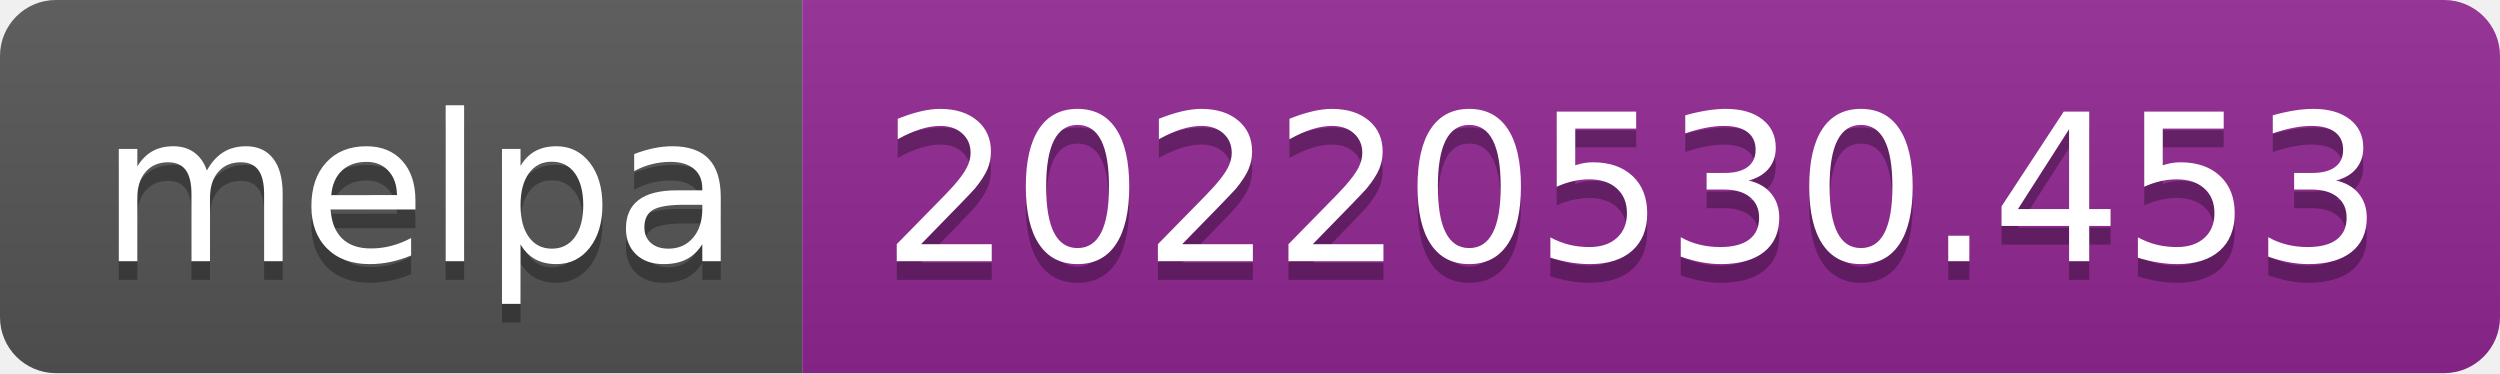
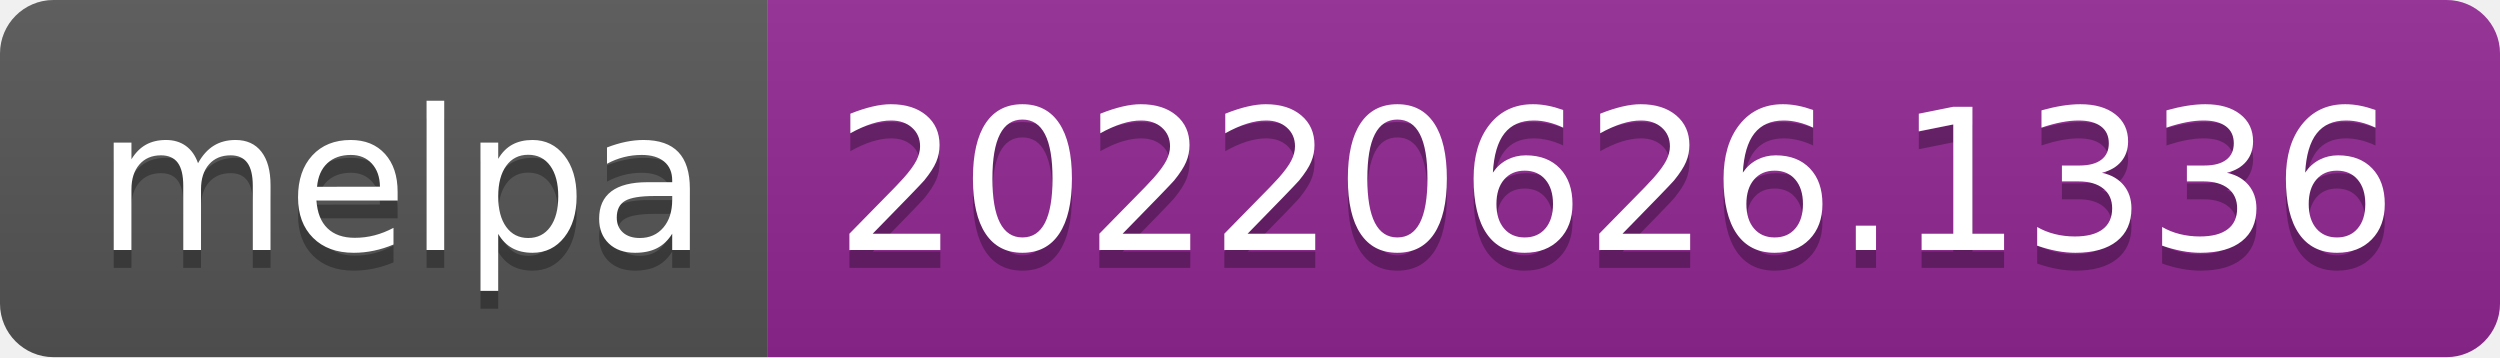
- <svg xmlns="http://www.w3.org/2000/svg" width="134" height="20" role="img" aria-label="melpa: 20220530.453">
+ <svg xmlns="http://www.w3.org/2000/svg" width="140" height="20" role="img" aria-label="melpa: 20220626.1336">
  <linearGradient id="s" x2="0" y2="100%">
    <stop offset="0" stop-color="#bbb" stop-opacity=".1" />
    <stop offset="1" stop-opacity=".1" />
  </linearGradient>
  <clipPath id="r">
-     <rect width="134" height="20" rx="3" fill="#fff" />
+     <rect width="140" height="20" rx="3" fill="#fff" />
  </clipPath>
  <g clip-path="url(#r)">
    <rect width="43" height="20" fill="#555" />
-     <rect x="43" width="91" height="20" fill="#922793" />
-     <rect width="134" height="20" fill="url(#s)" />
+     <rect x="43" width="97" height="20" fill="#922793" />
+     <rect width="140" height="20" fill="url(#s)" />
  </g>
  <g fill="#fff" text-anchor="middle" font-family="Verdana,Geneva,DejaVu Sans,sans-serif" text-rendering="geometricPrecision" font-size="110">
    <text aria-hidden="true" x="225" y="150" fill="#010101" fill-opacity=".3" transform="scale(.1)" textLength="330">melpa</text>
    <text x="225" y="140" transform="scale(.1)" fill="#fff" textLength="330">melpa</text>
-     <text aria-hidden="true" x="875" y="150" fill="#010101" fill-opacity=".3" transform="scale(.1)" textLength="810">20220530.453</text>
-     <text x="875" y="140" transform="scale(.1)" fill="#fff" textLength="810">20220530.453</text>
+     <text aria-hidden="true" x="905" y="150" fill="#010101" fill-opacity=".3" transform="scale(.1)" textLength="870">20220626.1336</text>
+     <text x="905" y="140" transform="scale(.1)" fill="#fff" textLength="870">20220626.1336</text>
  </g>
</svg>
